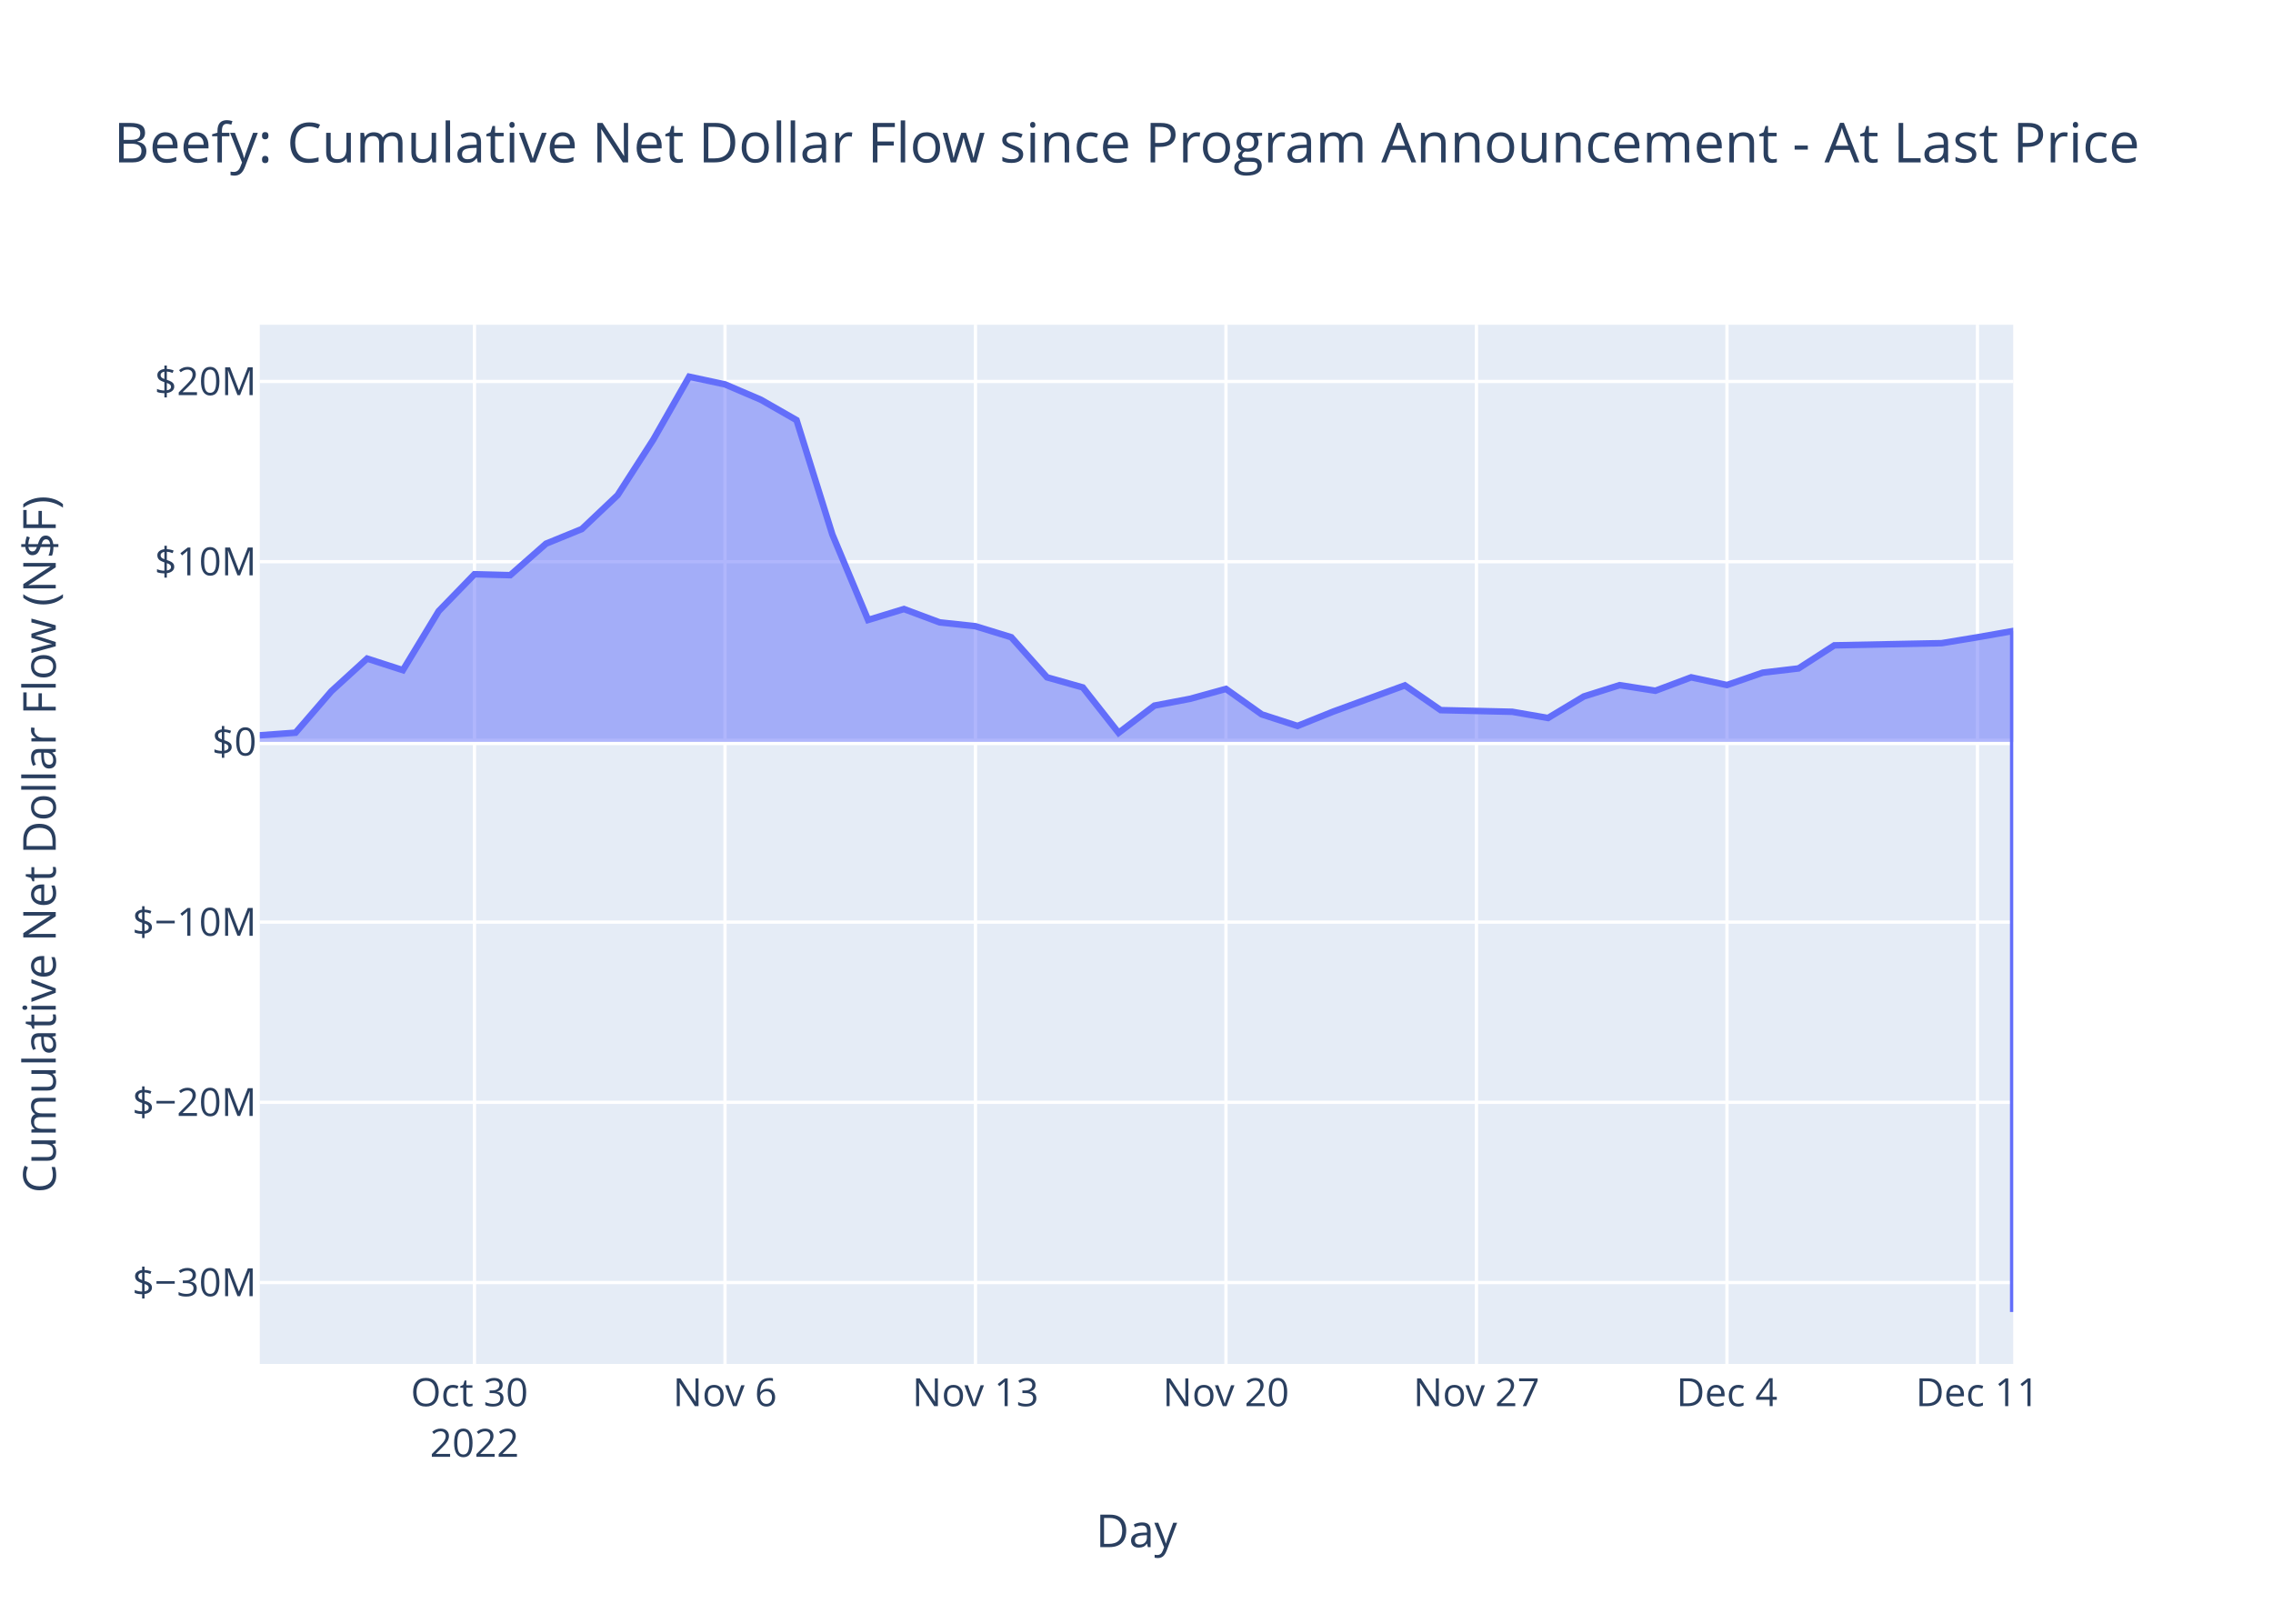
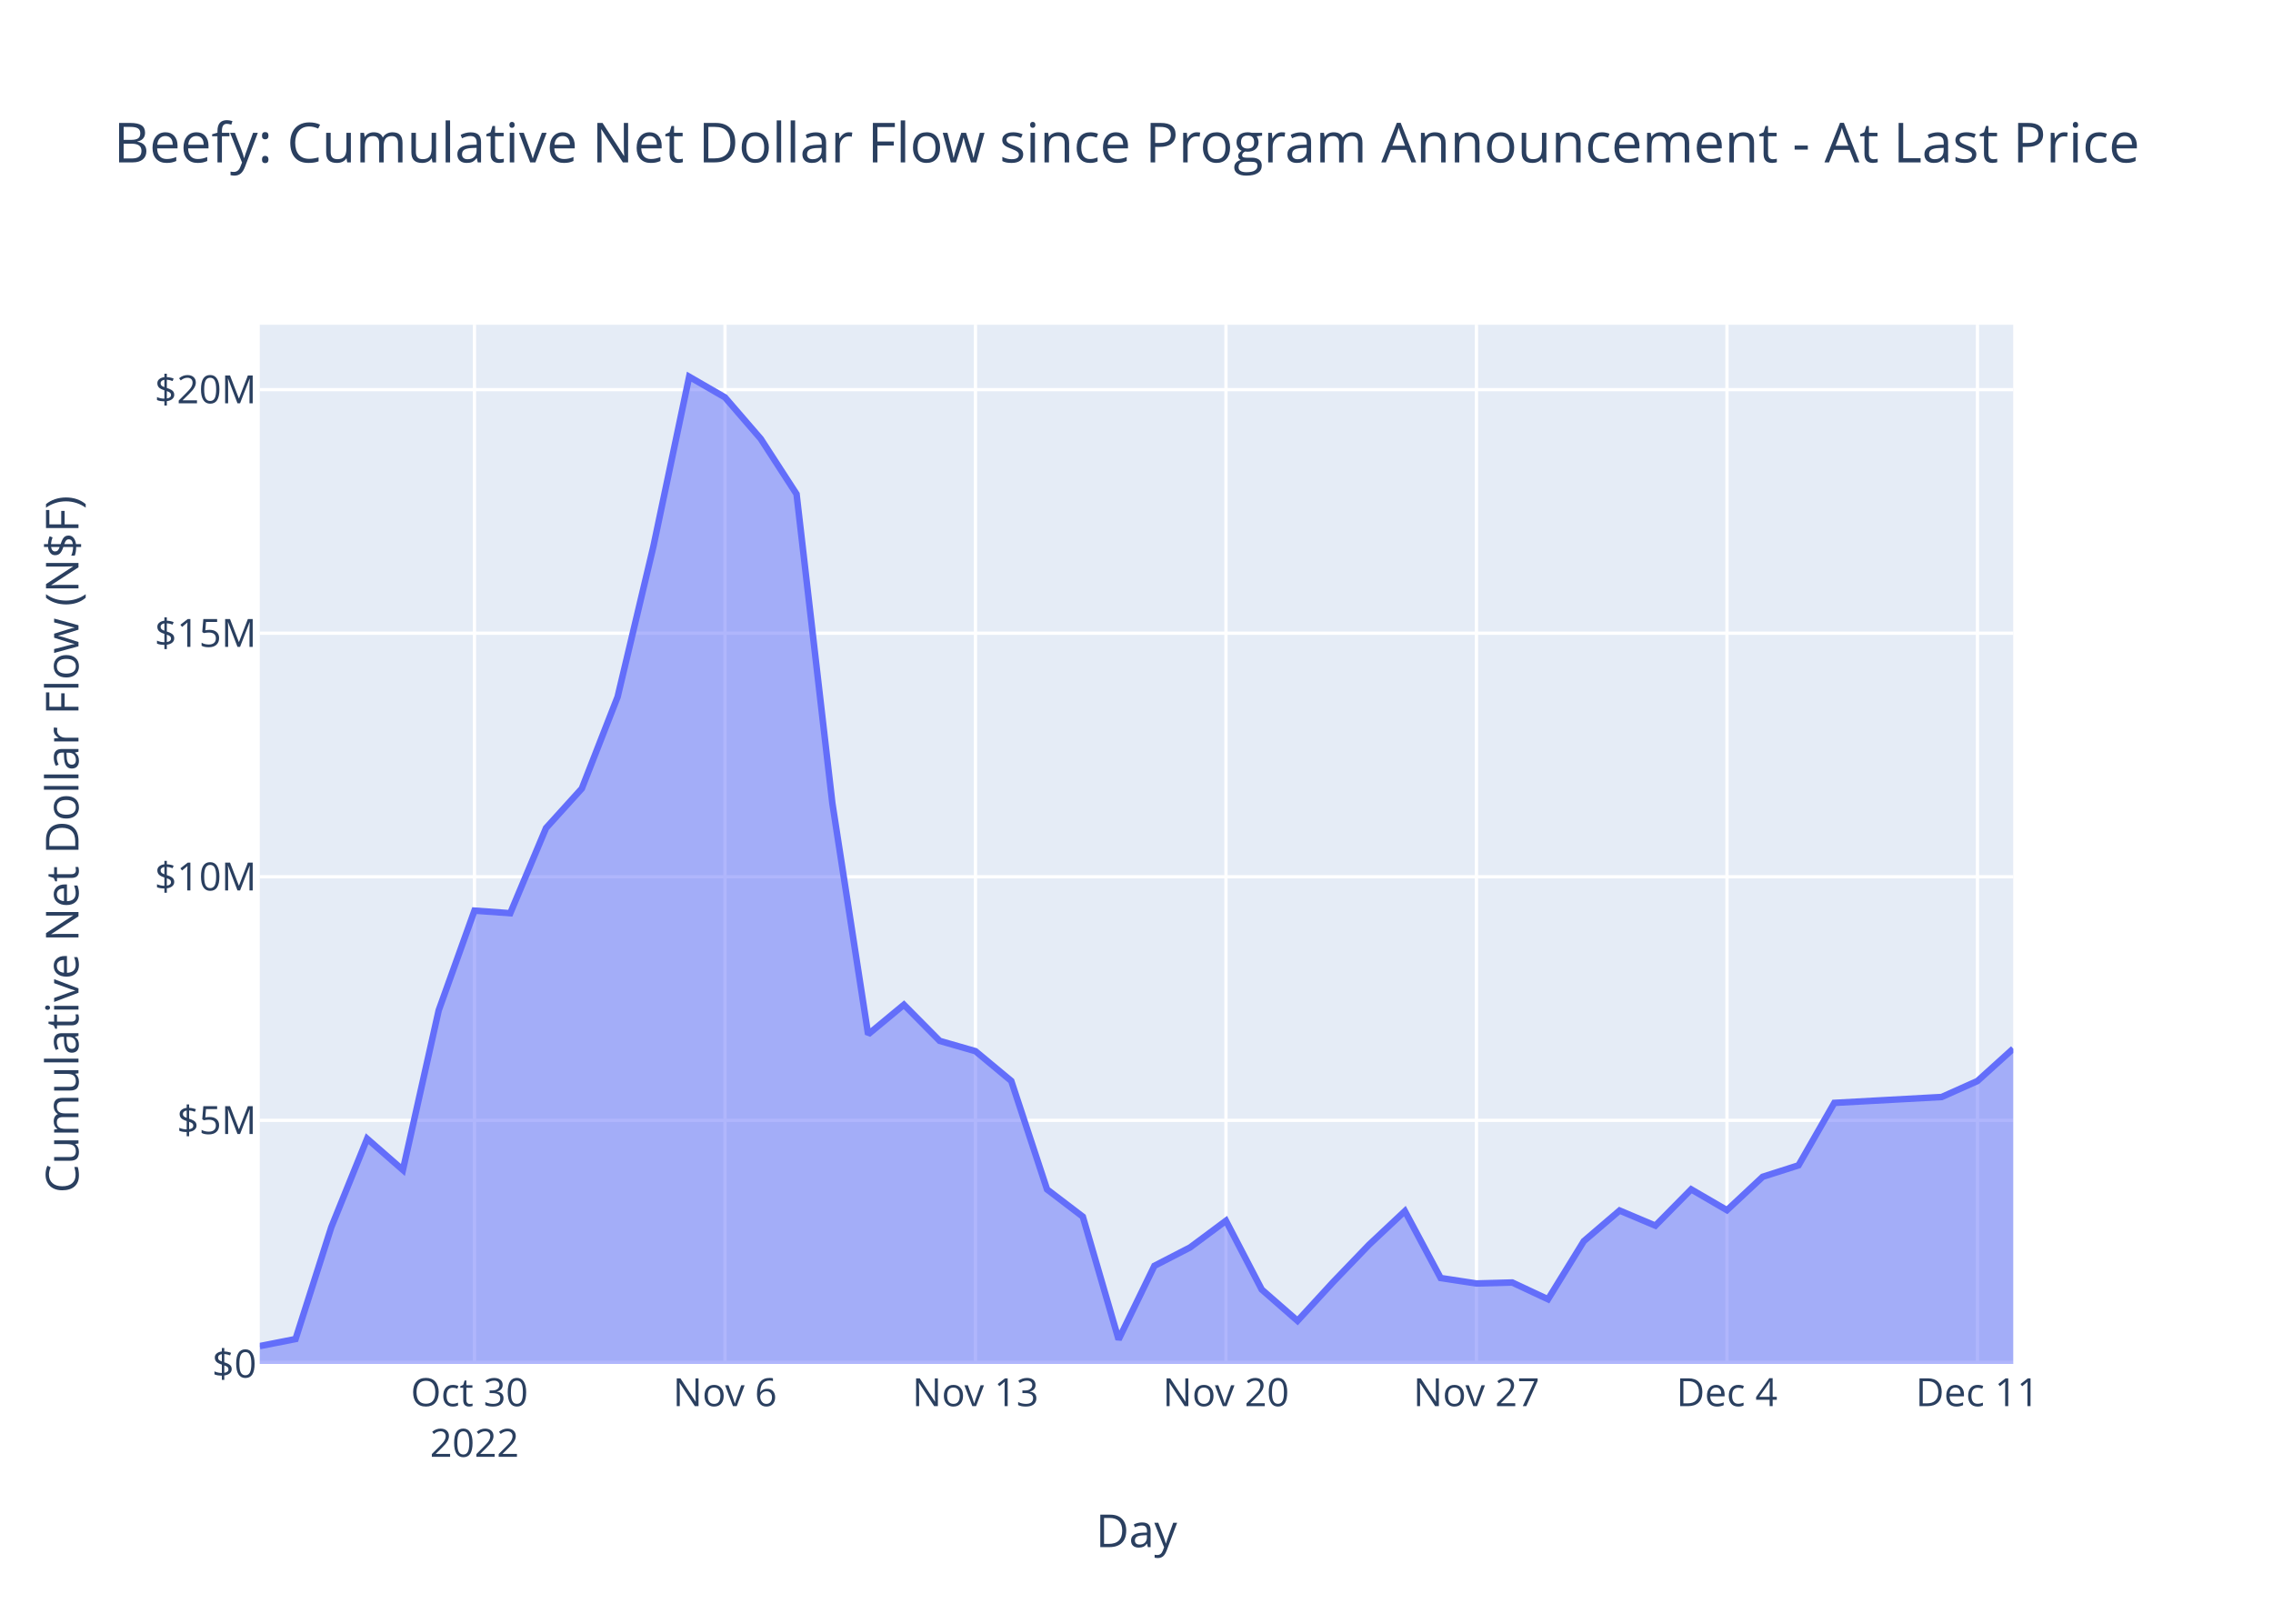
<svg xmlns="http://www.w3.org/2000/svg" class="main-svg" width="700" height="500" style="" viewBox="0 0 700 500">
  <rect x="0" y="0" width="700" height="500" style="fill: rgb(255, 255, 255); fill-opacity: 1;" />
-   <defs id="defs-8f543f">
+   <defs id="defs-abe69d">
    <g class="clips">
-       <clipPath id="clip8f543fxyplot" class="plotclip">
+       <clipPath id="clipabe69dxyplot" class="plotclip">
        <rect width="540" height="320" />
      </clipPath>
-       <clipPath class="axesclip" id="clip8f543fx">
+       <clipPath class="axesclip" id="clipabe69dx">
        <rect x="80" y="0" width="540" height="500" />
      </clipPath>
-       <clipPath class="axesclip" id="clip8f543fy">
+       <clipPath class="axesclip" id="clipabe69dy">
        <rect x="0" y="100" width="700" height="320" />
      </clipPath>
-       <clipPath class="axesclip" id="clip8f543fxy">
+       <clipPath class="axesclip" id="clipabe69dxy">
        <rect x="80" y="100" width="540" height="320" />
      </clipPath>
    </g>
    <g class="gradients" />
    <g class="patterns" />
  </defs>
  <g class="bglayer">
    <rect class="bg" x="80" y="100" width="540" height="320" style="fill: rgb(229, 236, 246); fill-opacity: 1; stroke-width: 0;" />
  </g>
  <g class="layer-below">
    <g class="imagelayer" />
    <g class="shapelayer" />
  </g>
  <g class="cartesianlayer">
    <g class="subplot xy">
      <g class="layer-subplot">
        <g class="shapelayer" />
        <g class="imagelayer" />
      </g>
      <g class="minor-gridlayer">
        <g class="x" />
        <g class="y" />
      </g>
      <g class="gridlayer">
        <g class="x">
          <path class="xgrid crisp" transform="translate(146.12,0)" d="M0,100v320" style="stroke: rgb(255, 255, 255); stroke-opacity: 1; stroke-width: 1px;" />
          <path class="xgrid crisp" transform="translate(223.27,0)" d="M0,100v320" style="stroke: rgb(255, 255, 255); stroke-opacity: 1; stroke-width: 1px;" />
          <path class="xgrid crisp" transform="translate(300.41,0)" d="M0,100v320" style="stroke: rgb(255, 255, 255); stroke-opacity: 1; stroke-width: 1px;" />
          <path class="xgrid crisp" transform="translate(377.55,0)" d="M0,100v320" style="stroke: rgb(255, 255, 255); stroke-opacity: 1; stroke-width: 1px;" />
          <path class="xgrid crisp" transform="translate(454.69,0)" d="M0,100v320" style="stroke: rgb(255, 255, 255); stroke-opacity: 1; stroke-width: 1px;" />
          <path class="xgrid crisp" transform="translate(531.84,0)" d="M0,100v320" style="stroke: rgb(255, 255, 255); stroke-opacity: 1; stroke-width: 1px;" />
          <path class="xgrid crisp" transform="translate(608.98,0)" d="M0,100v320" style="stroke: rgb(255, 255, 255); stroke-opacity: 1; stroke-width: 1px;" />
        </g>
        <g class="y">
-           <path class="ygrid crisp" transform="translate(0,394.93)" d="M80,0h540" style="stroke: rgb(255, 255, 255); stroke-opacity: 1; stroke-width: 1px;" />
-           <path class="ygrid crisp" transform="translate(0,339.44)" d="M80,0h540" style="stroke: rgb(255, 255, 255); stroke-opacity: 1; stroke-width: 1px;" />
-           <path class="ygrid crisp" transform="translate(0,283.95)" d="M80,0h540" style="stroke: rgb(255, 255, 255); stroke-opacity: 1; stroke-width: 1px;" />
-           <path class="ygrid crisp" transform="translate(0,172.96)" d="M80,0h540" style="stroke: rgb(255, 255, 255); stroke-opacity: 1; stroke-width: 1px;" />
-           <path class="ygrid crisp" transform="translate(0,117.47)" d="M80,0h540" style="stroke: rgb(255, 255, 255); stroke-opacity: 1; stroke-width: 1px;" />
+           <path class="ygrid crisp" transform="translate(0,344.99)" d="M80,0h540" style="stroke: rgb(255, 255, 255); stroke-opacity: 1; stroke-width: 1px;" />
+           <path class="ygrid crisp" transform="translate(0,269.99)" d="M80,0h540" style="stroke: rgb(255, 255, 255); stroke-opacity: 1; stroke-width: 1px;" />
+           <path class="ygrid crisp" transform="translate(0,194.98)" d="M80,0h540" style="stroke: rgb(255, 255, 255); stroke-opacity: 1; stroke-width: 1px;" />
+           <path class="ygrid crisp" transform="translate(0,119.98)" d="M80,0h540" style="stroke: rgb(255, 255, 255); stroke-opacity: 1; stroke-width: 1px;" />
        </g>
      </g>
      <g class="zerolinelayer">
-         <path class="yzl zl crisp" transform="translate(0,228.45)" d="M80,0h540" style="stroke: rgb(255, 255, 255); stroke-opacity: 1; stroke-width: 2px;" />
+         <path class="yzl zl crisp" transform="translate(0,420)" d="M80,0h540" style="stroke: rgb(255, 255, 255); stroke-opacity: 1; stroke-width: 2px;" />
      </g>
      <path class="xlines-below" />
      <path class="ylines-below" />
      <g class="overlines-below" />
      <g class="xaxislayer-below" />
      <g class="yaxislayer-below" />
      <g class="overaxes-below" />
-       <g class="plot" transform="translate(80,100)" clip-path="url(#clip8f543fxyplot)">
+       <g class="plot" transform="translate(80,100)" clip-path="url(#clipabe69dxyplot)">
        <g class="scatterlayer mlayer">
-           <g class="trace scatter trace5a52f1" style="stroke-miterlimit: 2;">
+           <g class="trace scatter trace1400da" style="stroke-miterlimit: 2;">
            <g class="fills">
              <g>
-                 <path class="js-fill" d="M540,128.45L0,128.45L0,126.42L11.02,125.62L22.04,112.86L33.06,102.8L44.08,106.36L55.1,88.18L66.12,76.82L77.14,77.11L88.16,67.41L99.18,62.91L110.2,52.47L121.22,35.33L132.24,16L143.27,18.36L154.29,23.07L165.31,29.37L176.33,64.58L187.35,90.91L198.37,87.54L209.39,91.65L220.41,92.83L231.43,96.22L242.45,108.57L253.47,111.68L264.49,125.66L275.51,117.28L286.53,115.18L297.55,112.14L308.57,119.98L319.59,123.54L330.61,119.11L352.65,111.05L363.67,118.67L385.71,119.18L396.73,121.09L407.76,114.46L418.78,110.98L429.8,112.7L440.82,108.57L451.84,110.94L462.86,107.13L473.88,105.83L484.9,98.72L517.96,98.05L528.98,96.23L540,94.29L540,304" style="fill: rgb(99, 110, 250); fill-opacity: 0.5; stroke-width: 0;" />
+                 <path class="js-fill" d="M540,320L0,320L0,314.5L11.02,312.33L22.04,277.85L33.06,250.64L44.08,260.27L55.1,211.12L66.12,180.41L77.14,181.21L88.16,154.98L99.18,142.81L110.2,114.59L121.22,68.26L132.24,16L143.27,22.37L154.29,35.13L165.31,52.14L176.33,147.32L187.35,218.51L198.37,209.39L209.39,220.52L220.41,223.69L231.43,232.85L242.45,266.25L253.47,274.65L264.49,312.46L275.51,289.79L286.53,284.11L297.55,275.91L308.57,297.09L319.59,306.72L330.61,294.73L341.63,283.28L352.65,272.94L363.67,293.54L374.69,295.22L385.71,294.92L396.73,300.08L407.76,282.18L418.78,272.76L429.8,277.41L440.82,266.24L451.84,272.65L462.86,262.36L473.88,258.84L484.9,239.61L517.96,237.8L528.98,232.88L540,222.92" style="fill: rgb(99, 110, 250); fill-opacity: 0.5; stroke-width: 0;" />
              </g>
            </g>
            <g class="errorbars" />
            <g class="lines">
-               <path class="js-line" d="M0,126.42L11.02,125.62L22.04,112.86L33.06,102.8L44.08,106.36L55.1,88.18L66.12,76.82L77.14,77.11L88.16,67.41L99.18,62.91L110.2,52.47L121.22,35.33L132.24,16L143.27,18.36L154.29,23.07L165.31,29.37L176.33,64.58L187.35,90.91L198.37,87.54L209.39,91.65L220.41,92.83L231.43,96.22L242.45,108.57L253.47,111.68L264.49,125.66L275.51,117.28L286.53,115.18L297.55,112.14L308.57,119.98L319.59,123.54L330.61,119.11L352.65,111.05L363.67,118.67L385.71,119.18L396.73,121.09L407.76,114.46L418.78,110.98L429.8,112.7L440.82,108.57L451.84,110.94L462.86,107.13L473.88,105.83L484.9,98.72L517.96,98.05L528.98,96.23L540,94.29L540,304" style="vector-effect: non-scaling-stroke; fill: none; stroke: rgb(99, 110, 250); stroke-opacity: 1; stroke-width: 2px; opacity: 1;" />
+               <path class="js-line" d="M0,314.5L11.02,312.33L22.04,277.85L33.06,250.64L44.08,260.27L55.1,211.12L66.12,180.41L77.14,181.21L88.16,154.98L99.18,142.81L110.2,114.59L121.22,68.26L132.24,16L143.27,22.37L154.29,35.13L165.31,52.14L176.33,147.32L187.35,218.51L198.37,209.39L209.39,220.52L220.41,223.69L231.43,232.85L242.45,266.25L253.47,274.65L264.49,312.46L275.51,289.79L286.53,284.11L297.55,275.91L308.57,297.09L319.59,306.72L330.61,294.73L341.63,283.28L352.65,272.94L363.67,293.54L374.69,295.22L385.71,294.92L396.73,300.08L407.76,282.18L418.78,272.76L429.8,277.41L440.82,266.24L451.84,272.65L462.86,262.36L473.88,258.84L484.9,239.61L517.96,237.8L528.98,232.88L540,222.92" style="vector-effect: non-scaling-stroke; fill: none; stroke: rgb(99, 110, 250); stroke-opacity: 1; stroke-width: 2px; opacity: 1;" />
            </g>
            <g class="points" />
            <g class="text" />
          </g>
        </g>
      </g>
      <g class="overplot" />
      <path class="xlines-above crisp" d="M0,0" style="fill: none;" />
      <path class="ylines-above crisp" d="M0,0" style="fill: none;" />
      <g class="overlines-above" />
      <g class="xaxislayer-above">
        <g class="xtick">
          <text text-anchor="middle" x="0" y="433" transform="translate(146.12,0)" style="font-family: 'Open Sans', verdana, arial, sans-serif; font-size: 12px; fill: rgb(42, 63, 95); fill-opacity: 1; white-space: pre; opacity: 1;">
            <tspan class="line" dy="0em" x="0" y="433">Oct 30</tspan>
            <tspan class="line" dy="1.3em" x="0" y="433">2022</tspan>
          </text>
        </g>
        <g class="xtick">
          <text text-anchor="middle" x="0" y="433" style="font-family: 'Open Sans', verdana, arial, sans-serif; font-size: 12px; fill: rgb(42, 63, 95); fill-opacity: 1; white-space: pre; opacity: 1;" transform="translate(223.27,0)">Nov 6</text>
        </g>
        <g class="xtick">
          <text text-anchor="middle" x="0" y="433" style="font-family: 'Open Sans', verdana, arial, sans-serif; font-size: 12px; fill: rgb(42, 63, 95); fill-opacity: 1; white-space: pre; opacity: 1;" transform="translate(300.41,0)">Nov 13</text>
        </g>
        <g class="xtick">
          <text text-anchor="middle" x="0" y="433" style="font-family: 'Open Sans', verdana, arial, sans-serif; font-size: 12px; fill: rgb(42, 63, 95); fill-opacity: 1; white-space: pre; opacity: 1;" transform="translate(377.55,0)">Nov 20</text>
        </g>
        <g class="xtick">
          <text text-anchor="middle" x="0" y="433" style="font-family: 'Open Sans', verdana, arial, sans-serif; font-size: 12px; fill: rgb(42, 63, 95); fill-opacity: 1; white-space: pre; opacity: 1;" transform="translate(454.69,0)">Nov 27</text>
        </g>
        <g class="xtick">
          <text text-anchor="middle" x="0" y="433" style="font-family: 'Open Sans', verdana, arial, sans-serif; font-size: 12px; fill: rgb(42, 63, 95); fill-opacity: 1; white-space: pre; opacity: 1;" transform="translate(531.84,0)">Dec 4</text>
        </g>
        <g class="xtick">
          <text text-anchor="middle" x="0" y="433" style="font-family: 'Open Sans', verdana, arial, sans-serif; font-size: 12px; fill: rgb(42, 63, 95); fill-opacity: 1; white-space: pre; opacity: 1;" transform="translate(608.98,0)">Dec 11</text>
        </g>
      </g>
      <g class="yaxislayer-above">
        <g class="ytick">
-           <text text-anchor="end" x="79" y="4.2" transform="translate(0,394.93)" style="font-family: 'Open Sans', verdana, arial, sans-serif; font-size: 12px; fill: rgb(42, 63, 95); fill-opacity: 1; white-space: pre; opacity: 1;">$−30M</text>
+           <text text-anchor="end" x="79" y="4.2" transform="translate(0,420)" style="font-family: 'Open Sans', verdana, arial, sans-serif; font-size: 12px; fill: rgb(42, 63, 95); fill-opacity: 1; white-space: pre; opacity: 1;">$0</text>
        </g>
        <g class="ytick">
-           <text text-anchor="end" x="79" y="4.2" style="font-family: 'Open Sans', verdana, arial, sans-serif; font-size: 12px; fill: rgb(42, 63, 95); fill-opacity: 1; white-space: pre; opacity: 1;" transform="translate(0,339.44)">$−20M</text>
+           <text text-anchor="end" x="79" y="4.2" style="font-family: 'Open Sans', verdana, arial, sans-serif; font-size: 12px; fill: rgb(42, 63, 95); fill-opacity: 1; white-space: pre; opacity: 1;" transform="translate(0,344.99)">$5M</text>
        </g>
        <g class="ytick">
-           <text text-anchor="end" x="79" y="4.2" style="font-family: 'Open Sans', verdana, arial, sans-serif; font-size: 12px; fill: rgb(42, 63, 95); fill-opacity: 1; white-space: pre; opacity: 1;" transform="translate(0,283.95)">$−10M</text>
+           <text text-anchor="end" x="79" y="4.2" style="font-family: 'Open Sans', verdana, arial, sans-serif; font-size: 12px; fill: rgb(42, 63, 95); fill-opacity: 1; white-space: pre; opacity: 1;" transform="translate(0,269.99)">$10M</text>
        </g>
        <g class="ytick">
-           <text text-anchor="end" x="79" y="4.2" style="font-family: 'Open Sans', verdana, arial, sans-serif; font-size: 12px; fill: rgb(42, 63, 95); fill-opacity: 1; white-space: pre; opacity: 1;" transform="translate(0,228.45)">$0</text>
+           <text text-anchor="end" x="79" y="4.2" style="font-family: 'Open Sans', verdana, arial, sans-serif; font-size: 12px; fill: rgb(42, 63, 95); fill-opacity: 1; white-space: pre; opacity: 1;" transform="translate(0,194.98)">$15M</text>
        </g>
        <g class="ytick">
-           <text text-anchor="end" x="79" y="4.2" style="font-family: 'Open Sans', verdana, arial, sans-serif; font-size: 12px; fill: rgb(42, 63, 95); fill-opacity: 1; white-space: pre; opacity: 1;" transform="translate(0,172.96)">$10M</text>
-         </g>
-         <g class="ytick">
-           <text text-anchor="end" x="79" y="4.2" style="font-family: 'Open Sans', verdana, arial, sans-serif; font-size: 12px; fill: rgb(42, 63, 95); fill-opacity: 1; white-space: pre; opacity: 1;" transform="translate(0,117.47)">$20M</text>
+           <text text-anchor="end" x="79" y="4.2" style="font-family: 'Open Sans', verdana, arial, sans-serif; font-size: 12px; fill: rgb(42, 63, 95); fill-opacity: 1; white-space: pre; opacity: 1;" transform="translate(0,119.98)">$20M</text>
        </g>
      </g>
      <g class="overaxes-above" />
    </g>
  </g>
  <g class="polarlayer" />
  <g class="smithlayer" />
  <g class="ternarylayer" />
  <g class="geolayer" />
  <g class="funnelarealayer" />
  <g class="pielayer" />
  <g class="iciclelayer" />
  <g class="treemaplayer" />
  <g class="sunburstlayer" />
  <g class="glimages" />
-   <defs id="topdefs-8f543f">
+   <defs id="topdefs-abe69d">
    <g class="clips" />
  </defs>
  <g class="layer-above">
    <g class="imagelayer" />
    <g class="shapelayer" />
  </g>
  <g class="infolayer">
    <g class="g-gtitle">
      <text class="gtitle" x="35" y="50" text-anchor="start" dy="0em" style="font-family: 'Open Sans', verdana, arial, sans-serif; font-size: 17px; fill: rgb(42, 63, 95); opacity: 1; font-weight: normal; white-space: pre;">Beefy: Cumulative Net Dollar Flow since Program Announcement - At Last Price</text>
    </g>
    <g class="g-xtitle">
      <text class="xtitle" x="350" y="476.409" text-anchor="middle" style="font-family: 'Open Sans', verdana, arial, sans-serif; font-size: 14px; fill: rgb(42, 63, 95); opacity: 1; font-weight: normal; white-space: pre;">Day</text>
    </g>
    <g class="g-ytitle">
-       <text class="ytitle" transform="rotate(-90,17.16875,260)" x="17.169" y="260" text-anchor="middle" style="font-family: 'Open Sans', verdana, arial, sans-serif; font-size: 14px; fill: rgb(42, 63, 95); opacity: 1; font-weight: normal; white-space: pre;">Cumulative Net Dollar Flow (N$F)</text>
+       <text class="ytitle" transform="rotate(-90,24.16875,260)" x="24.169" y="260" text-anchor="middle" style="font-family: 'Open Sans', verdana, arial, sans-serif; font-size: 14px; fill: rgb(42, 63, 95); opacity: 1; font-weight: normal; white-space: pre;">Cumulative Net Dollar Flow (N$F)</text>
    </g>
  </g>
</svg>
